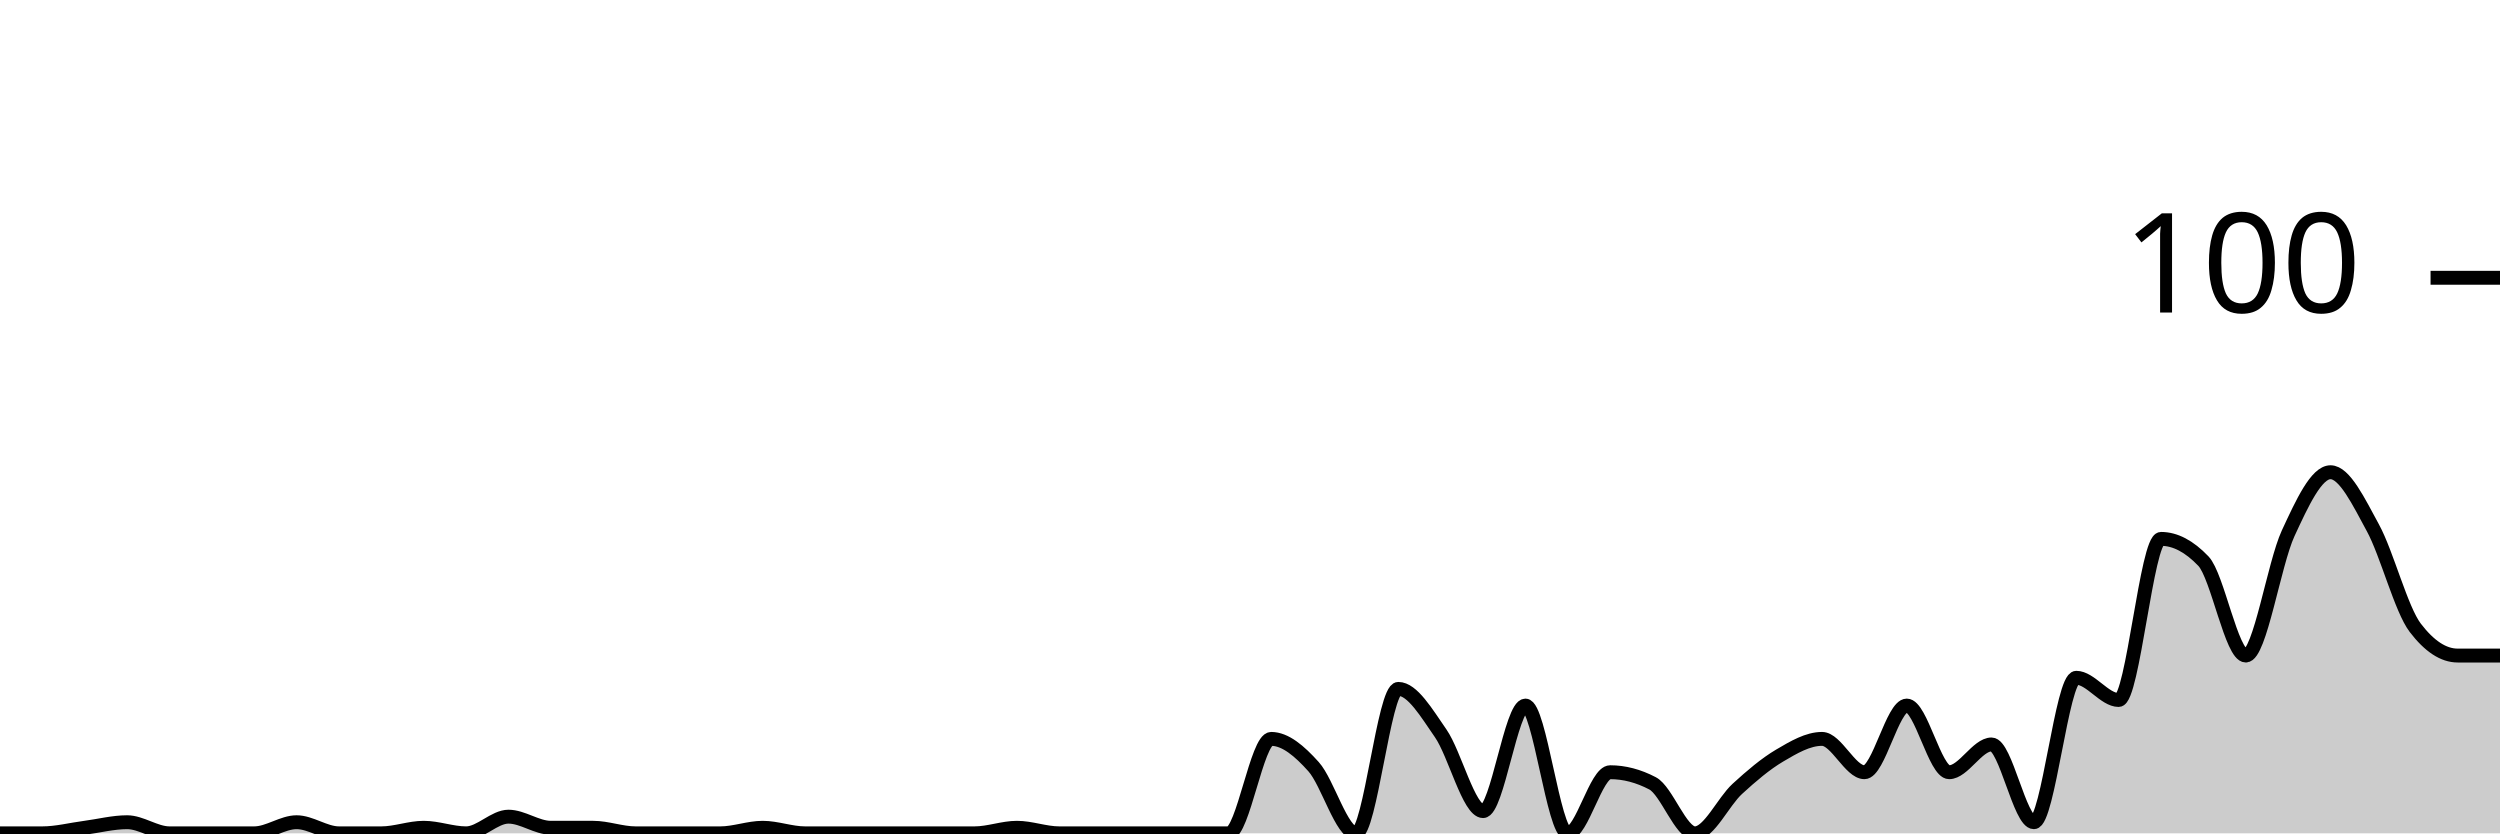
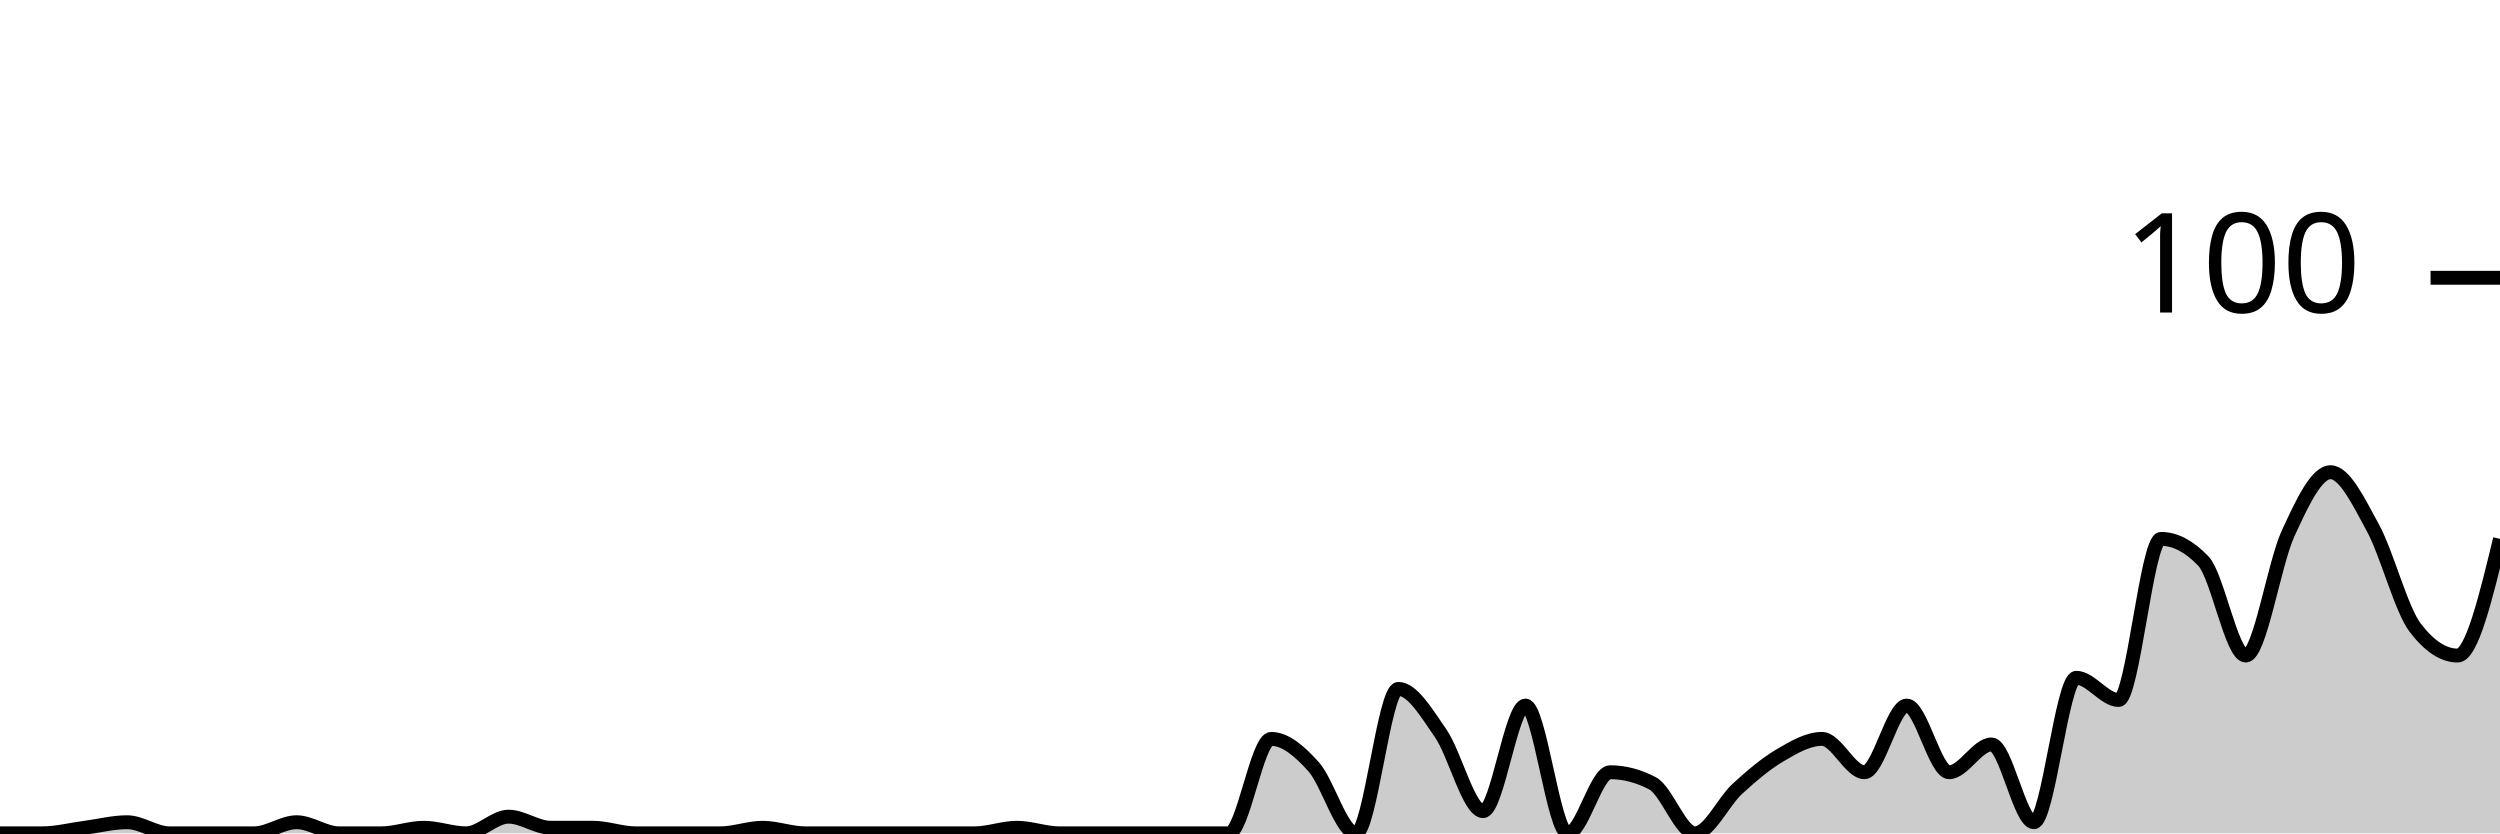
<svg xmlns="http://www.w3.org/2000/svg" viewBox="0 0 180 60">
  <g transform="translate(0,20)">
-     <path class="area" fill="rgba(0, 0, 0, 0.2)" d="M0,40C1.017,40,2.034,40,3.051,40C4.068,40,5.085,39.733,6.102,39.6C7.119,39.467,8.136,39.2,9.153,39.2C10.169,39.2,11.186,40,12.203,40C13.22,40,14.237,40,15.254,40C16.271,40,17.288,40,18.305,40C19.322,40,20.339,39.2,21.356,39.2C22.373,39.2,23.39,40,24.407,40C25.424,40,26.441,40,27.458,40C28.475,40,29.492,39.6,30.508,39.6C31.525,39.6,32.542,40,33.559,40C34.576,40,35.593,38.8,36.61,38.8C37.627,38.8,38.644,39.6,39.661,39.6C40.678,39.6,41.695,39.6,42.712,39.6C43.729,39.6,44.746,40,45.763,40C46.78,40,47.797,40,48.814,40C49.831,40,50.847,40,51.864,40C52.881,40,53.898,39.6,54.915,39.6C55.932,39.6,56.949,40,57.966,40C58.983,40,60,40,61.017,40C62.034,40,63.051,40,64.068,40C65.085,40,66.102,40,67.119,40C68.136,40,69.153,40,70.169,40C71.186,40,72.203,39.6,73.22,39.6C74.237,39.6,75.254,40,76.271,40C77.288,40,78.305,40,79.322,40C80.339,40,81.356,40,82.373,40C83.39,40,84.407,40,85.424,40C86.441,40,87.458,40,88.475,40C89.492,40,90.508,33.2,91.525,33.2C92.542,33.2,93.559,34.067,94.576,35.2C95.593,36.333,96.61,40,97.627,40C98.644,40,99.661,29.6,100.678,29.6C101.695,29.6,102.712,31.333,103.729,32.8C104.746,34.267,105.763,38.4,106.78,38.4C107.797,38.4,108.814,30.8,109.831,30.8C110.847,30.8,111.864,40,112.881,40C113.898,40,114.915,35.6,115.932,35.6C116.949,35.6,117.966,35.867,118.983,36.4C120,36.933,121.017,40,122.034,40C123.051,40,124.068,37.733,125.085,36.8C126.102,35.867,127.119,35,128.136,34.4C129.153,33.8,130.169,33.2,131.186,33.2C132.203,33.2,133.22,35.6,134.237,35.6C135.254,35.6,136.271,30.8,137.288,30.8C138.305,30.8,139.322,35.6,140.339,35.6C141.356,35.6,142.373,33.6,143.39,33.6C144.407,33.6,145.424,39.2,146.441,39.2C147.458,39.2,148.475,28.8,149.492,28.8C150.508,28.8,151.525,30.4,152.542,30.4C153.559,30.4,154.576,18.8,155.593,18.8C156.61,18.8,157.627,19.333,158.644,20.4C159.661,21.467,160.678,27.2,161.695,27.2C162.712,27.2,163.729,20.6,164.746,18.4C165.763,16.2,166.78,14,167.797,14C168.814,14,169.831,16.133,170.847,18C171.864,19.867,172.881,23.867,173.898,25.2C174.915,26.533,175.932,27.2,176.949,27.2C177.966,27.2,178.983,27.2,180,27.2L180,40C178.983,40,177.966,40,176.949,40C175.932,40,174.915,40,173.898,40C172.881,40,171.864,40,170.847,40C169.831,40,168.814,40,167.797,40C166.78,40,165.763,40,164.746,40C163.729,40,162.712,40,161.695,40C160.678,40,159.661,40,158.644,40C157.627,40,156.61,40,155.593,40C154.576,40,153.559,40,152.542,40C151.525,40,150.508,40,149.492,40C148.475,40,147.458,40,146.441,40C145.424,40,144.407,40,143.39,40C142.373,40,141.356,40,140.339,40C139.322,40,138.305,40,137.288,40C136.271,40,135.254,40,134.237,40C133.22,40,132.203,40,131.186,40C130.169,40,129.153,40,128.136,40C127.119,40,126.102,40,125.085,40C124.068,40,123.051,40,122.034,40C121.017,40,120,40,118.983,40C117.966,40,116.949,40,115.932,40C114.915,40,113.898,40,112.881,40C111.864,40,110.847,40,109.831,40C108.814,40,107.797,40,106.78,40C105.763,40,104.746,40,103.729,40C102.712,40,101.695,40,100.678,40C99.661,40,98.644,40,97.627,40C96.61,40,95.593,40,94.576,40C93.559,40,92.542,40,91.525,40C90.508,40,89.492,40,88.475,40C87.458,40,86.441,40,85.424,40C84.407,40,83.39,40,82.373,40C81.356,40,80.339,40,79.322,40C78.305,40,77.288,40,76.271,40C75.254,40,74.237,40,73.22,40C72.203,40,71.186,40,70.169,40C69.153,40,68.136,40,67.119,40C66.102,40,65.085,40,64.068,40C63.051,40,62.034,40,61.017,40C60,40,58.983,40,57.966,40C56.949,40,55.932,40,54.915,40C53.898,40,52.881,40,51.864,40C50.847,40,49.831,40,48.814,40C47.797,40,46.78,40,45.763,40C44.746,40,43.729,40,42.712,40C41.695,40,40.678,40,39.661,40C38.644,40,37.627,40,36.61,40C35.593,40,34.576,40,33.559,40C32.542,40,31.525,40,30.508,40C29.492,40,28.475,40,27.458,40C26.441,40,25.424,40,24.407,40C23.39,40,22.373,40,21.356,40C20.339,40,19.322,40,18.305,40C17.288,40,16.271,40,15.254,40C14.237,40,13.22,40,12.203,40C11.186,40,10.169,40,9.153,40C8.136,40,7.119,40,6.102,40C5.085,40,4.068,40,3.051,40C2.034,40,1.017,40,0,40Z" />
-     <path class="line" stroke="black" fill="none" d="M0,40C1.017,40,2.034,40,3.051,40C4.068,40,5.085,39.733,6.102,39.6C7.119,39.467,8.136,39.2,9.153,39.2C10.169,39.2,11.186,40,12.203,40C13.22,40,14.237,40,15.254,40C16.271,40,17.288,40,18.305,40C19.322,40,20.339,39.2,21.356,39.2C22.373,39.2,23.39,40,24.407,40C25.424,40,26.441,40,27.458,40C28.475,40,29.492,39.6,30.508,39.6C31.525,39.6,32.542,40,33.559,40C34.576,40,35.593,38.8,36.61,38.8C37.627,38.8,38.644,39.6,39.661,39.6C40.678,39.6,41.695,39.6,42.712,39.6C43.729,39.6,44.746,40,45.763,40C46.78,40,47.797,40,48.814,40C49.831,40,50.847,40,51.864,40C52.881,40,53.898,39.6,54.915,39.6C55.932,39.6,56.949,40,57.966,40C58.983,40,60,40,61.017,40C62.034,40,63.051,40,64.068,40C65.085,40,66.102,40,67.119,40C68.136,40,69.153,40,70.169,40C71.186,40,72.203,39.6,73.22,39.6C74.237,39.6,75.254,40,76.271,40C77.288,40,78.305,40,79.322,40C80.339,40,81.356,40,82.373,40C83.39,40,84.407,40,85.424,40C86.441,40,87.458,40,88.475,40C89.492,40,90.508,33.2,91.525,33.2C92.542,33.2,93.559,34.067,94.576,35.2C95.593,36.333,96.61,40,97.627,40C98.644,40,99.661,29.6,100.678,29.6C101.695,29.6,102.712,31.333,103.729,32.8C104.746,34.267,105.763,38.4,106.78,38.4C107.797,38.4,108.814,30.8,109.831,30.8C110.847,30.8,111.864,40,112.881,40C113.898,40,114.915,35.6,115.932,35.6C116.949,35.6,117.966,35.867,118.983,36.4C120,36.933,121.017,40,122.034,40C123.051,40,124.068,37.733,125.085,36.8C126.102,35.867,127.119,35,128.136,34.4C129.153,33.8,130.169,33.2,131.186,33.2C132.203,33.2,133.22,35.6,134.237,35.6C135.254,35.6,136.271,30.8,137.288,30.8C138.305,30.8,139.322,35.6,140.339,35.6C141.356,35.6,142.373,33.6,143.39,33.6C144.407,33.6,145.424,39.2,146.441,39.2C147.458,39.2,148.475,28.8,149.492,28.8C150.508,28.8,151.525,30.4,152.542,30.4C153.559,30.4,154.576,18.8,155.593,18.8C156.61,18.8,157.627,19.333,158.644,20.4C159.661,21.467,160.678,27.2,161.695,27.2C162.712,27.2,163.729,20.6,164.746,18.4C165.763,16.2,166.78,14,167.797,14C168.814,14,169.831,16.133,170.847,18C171.864,19.867,172.881,23.867,173.898,25.2C174.915,26.533,175.932,27.2,176.949,27.2C177.966,27.2,178.983,27.2,180,27.2" />
+     <path class="area" fill="rgba(0, 0, 0, 0.2)" d="M0,40C1.017,40,2.034,40,3.051,40C4.068,40,5.085,39.733,6.102,39.6C7.119,39.467,8.136,39.2,9.153,39.2C10.169,39.2,11.186,40,12.203,40C13.22,40,14.237,40,15.254,40C16.271,40,17.288,40,18.305,40C19.322,40,20.339,39.2,21.356,39.2C22.373,39.2,23.39,40,24.407,40C25.424,40,26.441,40,27.458,40C28.475,40,29.492,39.6,30.508,39.6C31.525,39.6,32.542,40,33.559,40C34.576,40,35.593,38.8,36.61,38.8C37.627,38.8,38.644,39.6,39.661,39.6C40.678,39.6,41.695,39.6,42.712,39.6C43.729,39.6,44.746,40,45.763,40C46.78,40,47.797,40,48.814,40C49.831,40,50.847,40,51.864,40C52.881,40,53.898,39.6,54.915,39.6C55.932,39.6,56.949,40,57.966,40C58.983,40,60,40,61.017,40C62.034,40,63.051,40,64.068,40C65.085,40,66.102,40,67.119,40C68.136,40,69.153,40,70.169,40C71.186,40,72.203,39.6,73.22,39.6C74.237,39.6,75.254,40,76.271,40C77.288,40,78.305,40,79.322,40C80.339,40,81.356,40,82.373,40C83.39,40,84.407,40,85.424,40C86.441,40,87.458,40,88.475,40C89.492,40,90.508,33.2,91.525,33.2C92.542,33.2,93.559,34.067,94.576,35.2C95.593,36.333,96.61,40,97.627,40C98.644,40,99.661,29.6,100.678,29.6C101.695,29.6,102.712,31.333,103.729,32.8C104.746,34.267,105.763,38.4,106.78,38.4C107.797,38.4,108.814,30.8,109.831,30.8C110.847,30.8,111.864,40,112.881,40C113.898,40,114.915,35.6,115.932,35.6C116.949,35.6,117.966,35.867,118.983,36.4C120,36.933,121.017,40,122.034,40C123.051,40,124.068,37.733,125.085,36.8C126.102,35.867,127.119,35,128.136,34.4C129.153,33.8,130.169,33.2,131.186,33.2C132.203,33.2,133.22,35.6,134.237,35.6C135.254,35.6,136.271,30.8,137.288,30.8C138.305,30.8,139.322,35.6,140.339,35.6C141.356,35.6,142.373,33.6,143.39,33.6C144.407,33.6,145.424,39.2,146.441,39.2C147.458,39.2,148.475,28.8,149.492,28.8C150.508,28.8,151.525,30.4,152.542,30.4C153.559,30.4,154.576,18.8,155.593,18.8C156.61,18.8,157.627,19.333,158.644,20.4C159.661,21.467,160.678,27.2,161.695,27.2C162.712,27.2,163.729,20.6,164.746,18.4C165.763,16.2,166.78,14,167.797,14C168.814,14,169.831,16.133,170.847,18C171.864,19.867,172.881,23.867,173.898,25.2C174.915,26.533,175.932,27.2,176.949,27.2C177.966,27.2,178.983,23,180,18.8L180,40C178.983,40,177.966,40,176.949,40C175.932,40,174.915,40,173.898,40C172.881,40,171.864,40,170.847,40C169.831,40,168.814,40,167.797,40C166.78,40,165.763,40,164.746,40C163.729,40,162.712,40,161.695,40C160.678,40,159.661,40,158.644,40C157.627,40,156.61,40,155.593,40C154.576,40,153.559,40,152.542,40C151.525,40,150.508,40,149.492,40C148.475,40,147.458,40,146.441,40C145.424,40,144.407,40,143.39,40C142.373,40,141.356,40,140.339,40C139.322,40,138.305,40,137.288,40C136.271,40,135.254,40,134.237,40C133.22,40,132.203,40,131.186,40C130.169,40,129.153,40,128.136,40C127.119,40,126.102,40,125.085,40C124.068,40,123.051,40,122.034,40C121.017,40,120,40,118.983,40C117.966,40,116.949,40,115.932,40C114.915,40,113.898,40,112.881,40C111.864,40,110.847,40,109.831,40C108.814,40,107.797,40,106.78,40C105.763,40,104.746,40,103.729,40C102.712,40,101.695,40,100.678,40C99.661,40,98.644,40,97.627,40C96.61,40,95.593,40,94.576,40C93.559,40,92.542,40,91.525,40C90.508,40,89.492,40,88.475,40C87.458,40,86.441,40,85.424,40C84.407,40,83.39,40,82.373,40C81.356,40,80.339,40,79.322,40C78.305,40,77.288,40,76.271,40C75.254,40,74.237,40,73.22,40C72.203,40,71.186,40,70.169,40C69.153,40,68.136,40,67.119,40C66.102,40,65.085,40,64.068,40C63.051,40,62.034,40,61.017,40C60,40,58.983,40,57.966,40C56.949,40,55.932,40,54.915,40C53.898,40,52.881,40,51.864,40C50.847,40,49.831,40,48.814,40C47.797,40,46.78,40,45.763,40C44.746,40,43.729,40,42.712,40C41.695,40,40.678,40,39.661,40C38.644,40,37.627,40,36.61,40C35.593,40,34.576,40,33.559,40C32.542,40,31.525,40,30.508,40C29.492,40,28.475,40,27.458,40C26.441,40,25.424,40,24.407,40C23.39,40,22.373,40,21.356,40C20.339,40,19.322,40,18.305,40C17.288,40,16.271,40,15.254,40C14.237,40,13.22,40,12.203,40C11.186,40,10.169,40,9.153,40C8.136,40,7.119,40,6.102,40C5.085,40,4.068,40,3.051,40C2.034,40,1.017,40,0,40Z" />
+     <path class="line" stroke="black" fill="none" d="M0,40C1.017,40,2.034,40,3.051,40C4.068,40,5.085,39.733,6.102,39.6C7.119,39.467,8.136,39.2,9.153,39.2C10.169,39.2,11.186,40,12.203,40C13.22,40,14.237,40,15.254,40C16.271,40,17.288,40,18.305,40C19.322,40,20.339,39.2,21.356,39.2C22.373,39.2,23.39,40,24.407,40C25.424,40,26.441,40,27.458,40C28.475,40,29.492,39.6,30.508,39.6C31.525,39.6,32.542,40,33.559,40C34.576,40,35.593,38.8,36.61,38.8C37.627,38.8,38.644,39.6,39.661,39.6C40.678,39.6,41.695,39.6,42.712,39.6C43.729,39.6,44.746,40,45.763,40C46.78,40,47.797,40,48.814,40C49.831,40,50.847,40,51.864,40C52.881,40,53.898,39.6,54.915,39.6C55.932,39.6,56.949,40,57.966,40C58.983,40,60,40,61.017,40C62.034,40,63.051,40,64.068,40C65.085,40,66.102,40,67.119,40C68.136,40,69.153,40,70.169,40C71.186,40,72.203,39.6,73.22,39.6C74.237,39.6,75.254,40,76.271,40C77.288,40,78.305,40,79.322,40C80.339,40,81.356,40,82.373,40C83.39,40,84.407,40,85.424,40C86.441,40,87.458,40,88.475,40C89.492,40,90.508,33.2,91.525,33.2C92.542,33.2,93.559,34.067,94.576,35.2C95.593,36.333,96.61,40,97.627,40C98.644,40,99.661,29.6,100.678,29.6C101.695,29.6,102.712,31.333,103.729,32.8C104.746,34.267,105.763,38.4,106.78,38.4C107.797,38.4,108.814,30.8,109.831,30.8C110.847,30.8,111.864,40,112.881,40C113.898,40,114.915,35.6,115.932,35.6C116.949,35.6,117.966,35.867,118.983,36.4C120,36.933,121.017,40,122.034,40C123.051,40,124.068,37.733,125.085,36.8C126.102,35.867,127.119,35,128.136,34.4C129.153,33.8,130.169,33.2,131.186,33.2C132.203,33.2,133.22,35.6,134.237,35.6C135.254,35.6,136.271,30.8,137.288,30.8C138.305,30.8,139.322,35.6,140.339,35.6C141.356,35.6,142.373,33.6,143.39,33.6C144.407,33.6,145.424,39.2,146.441,39.2C147.458,39.2,148.475,28.8,149.492,28.8C150.508,28.8,151.525,30.4,152.542,30.4C153.559,30.4,154.576,18.8,155.593,18.8C156.61,18.8,157.627,19.333,158.644,20.4C159.661,21.467,160.678,27.2,161.695,27.2C162.712,27.2,163.729,20.6,164.746,18.4C165.763,16.2,166.78,14,167.797,14C168.814,14,169.831,16.133,170.847,18C171.864,19.867,172.881,23.867,173.898,25.2C174.915,26.533,175.932,27.2,176.949,27.2C177.966,27.2,178.983,23,180,18.8" />
    <path class="axis-ceiling" stroke-width="1" stroke="black" fill="none" d="M175,0L180,0" />
    <text class="axis-ceiling-label" font-family="sans-serif" text-anchor="end" font-size="10px" x="170" y="2.5">100</text>
  </g>
</svg>
